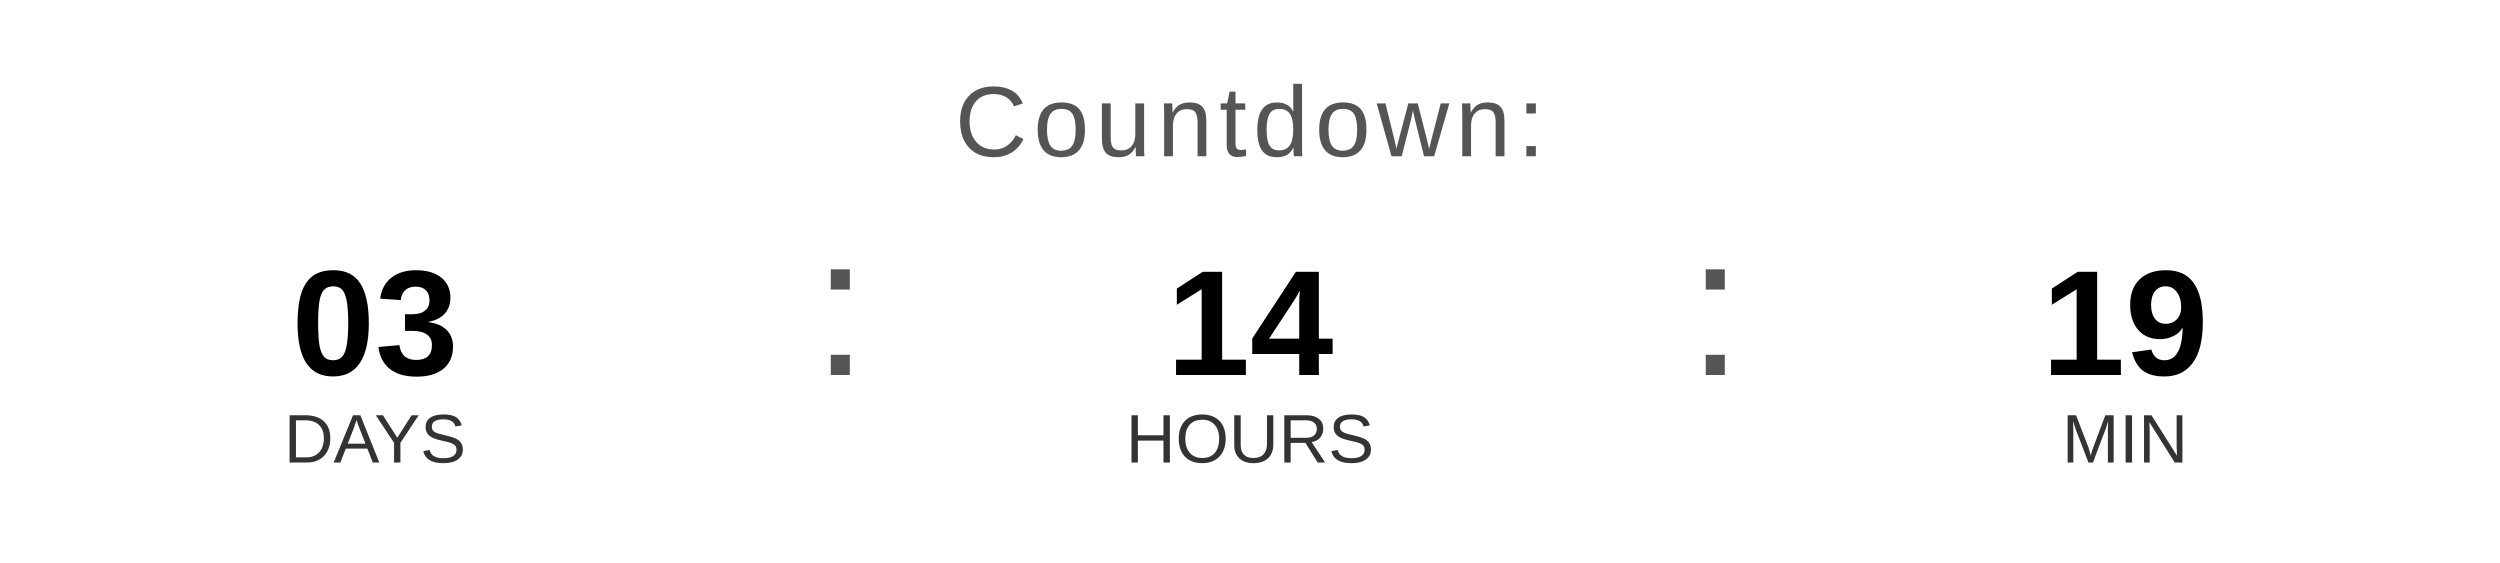
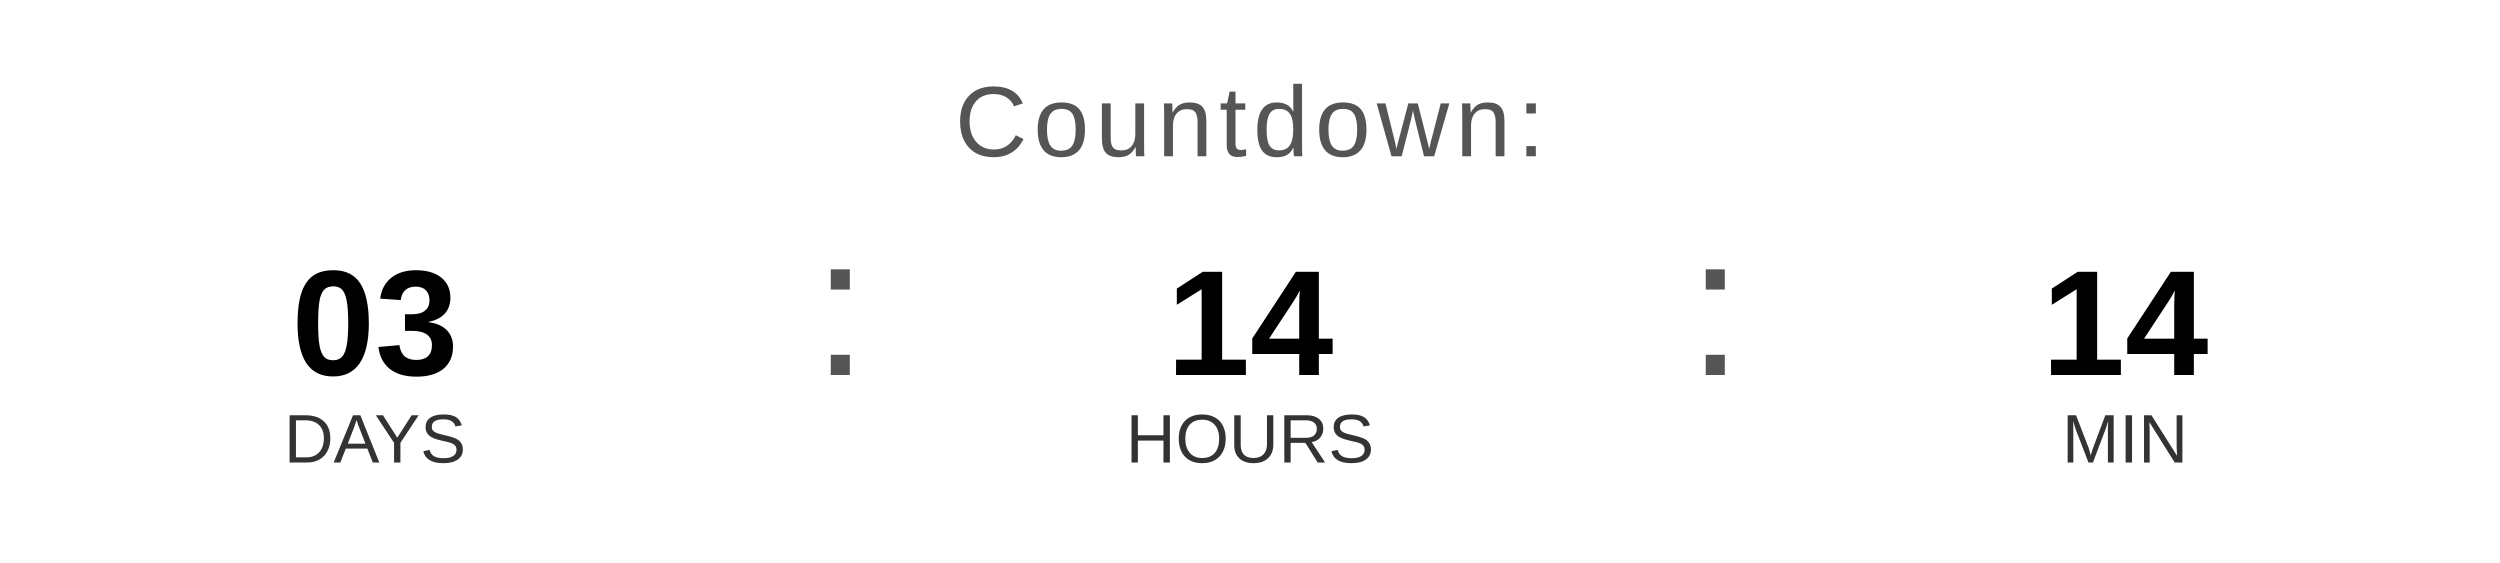
<svg xmlns="http://www.w3.org/2000/svg" width="400" height="90" viewBox="0 0 400 90">
  <text x="200" y="25" font-family="Arial, Helvetica, sans-serif" font-size="16" fill="#555555" text-anchor="middle" letter-spacing="1">
    Countdown:
  </text>
  <text x="60" y="60" font-family="Arial, Helvetica, sans-serif" font-size="24" font-weight="bold" fill="#000000" text-anchor="middle">03</text>
  <text x="60" y="74" font-family="Arial, Helvetica, sans-serif" font-size="11" fill="#333333" text-anchor="middle">DAYS</text>
  <text x="130" y="60" font-family="Arial, sans-serif" font-size="32" fill="#555555">:</text>
  <text x="200" y="60" font-family="Arial, Helvetica, sans-serif" font-size="24" font-weight="bold" fill="#000000" text-anchor="middle">14</text>
  <text x="200" y="74" font-family="Arial, Helvetica, sans-serif" font-size="11" fill="#333333" text-anchor="middle">HOURS</text>
  <text x="270" y="60" font-family="Arial, sans-serif" font-size="32" fill="#555555">:</text>
-   <text x="340" y="60" font-family="Arial, Helvetica, sans-serif" font-size="24" font-weight="bold" fill="#000000" text-anchor="middle">19</text>
+   <text x="340" y="60" font-family="Arial, Helvetica, sans-serif" font-size="24" font-weight="bold" fill="#000000" text-anchor="middle">14</text>
  <text x="340" y="74" font-family="Arial, Helvetica, sans-serif" font-size="11" fill="#333333" text-anchor="middle">MIN</text>
</svg>
